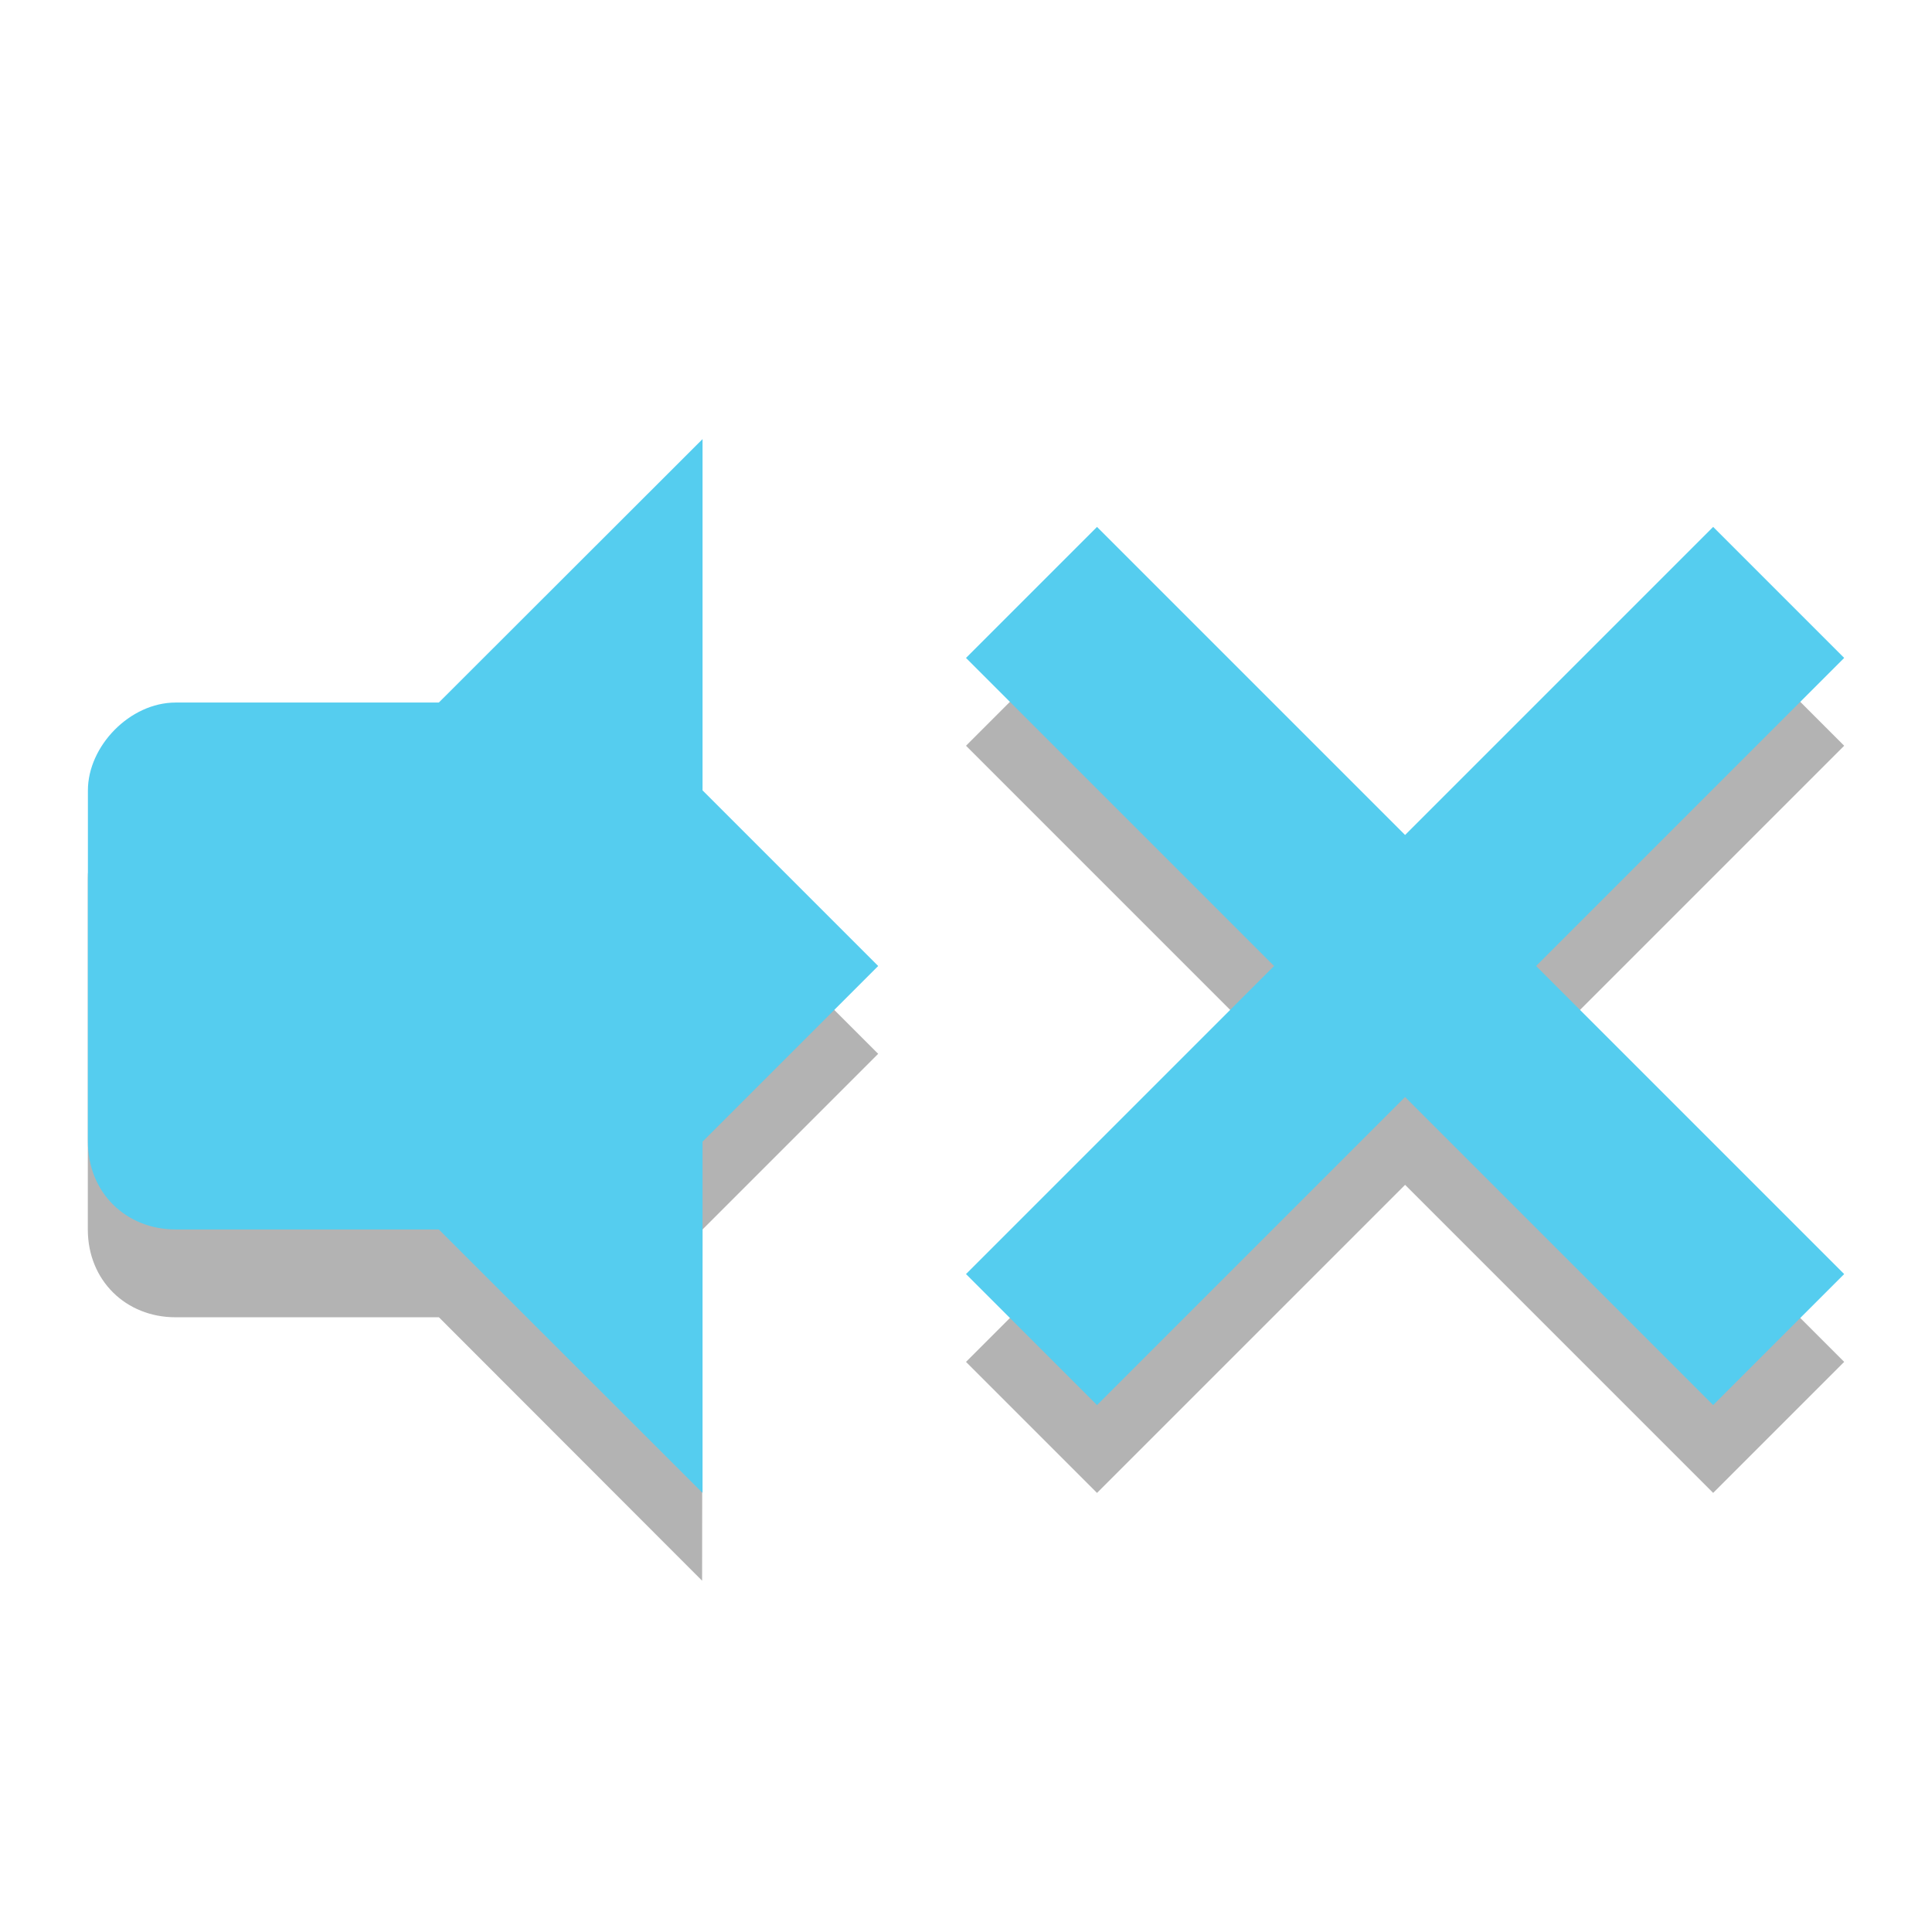
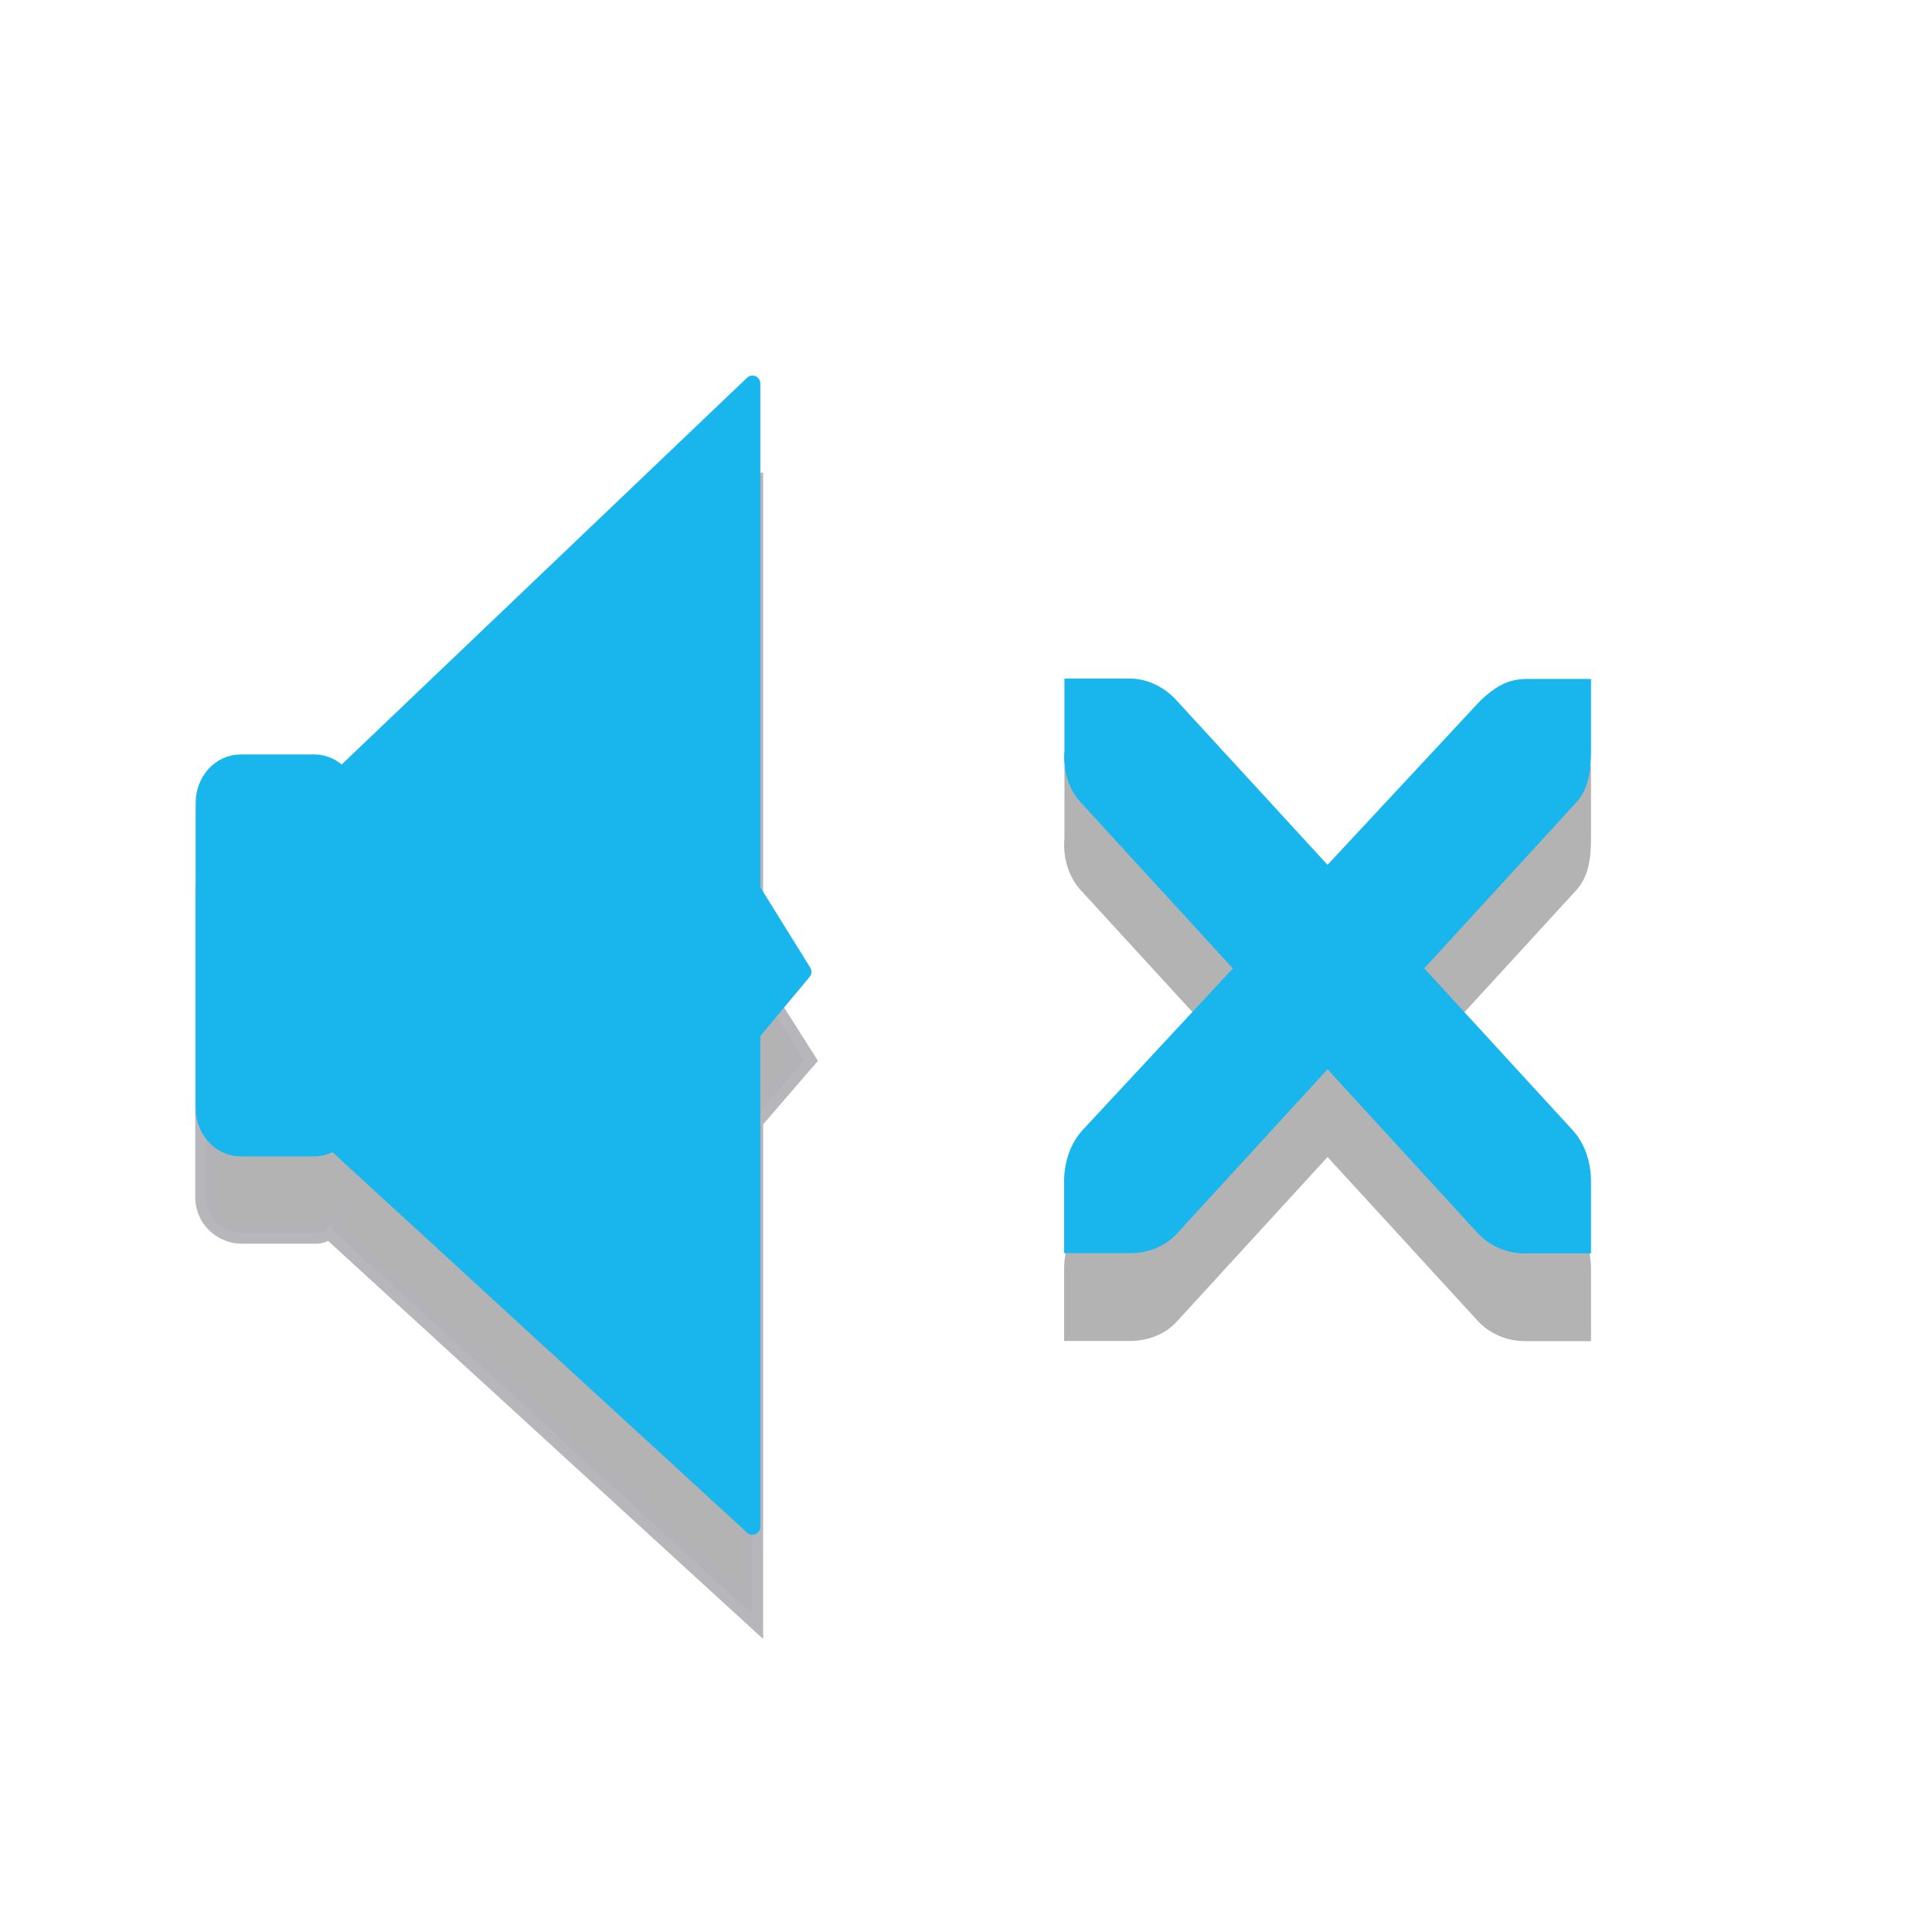
- <svg xmlns="http://www.w3.org/2000/svg" width="22" viewBox="0 0 22 22" height="22" id="svg2" version="1.1">
-   <defs id="defs4">
-     <clipPath id="clipPath6">
-       <rect height="6.375" width="3.825" y="220.75" x="26.85" fill="#bebebe" color="#bebebe" id="rect8" />
+ <svg xmlns="http://www.w3.org/2000/svg" width="22" height="22" viewBox="0 0 22 22" id="svg12165" version="1.1">
+   <defs id="defs12167">
+     <clipPath id="clip1">
+       <rect width="24" height="24" id="rect12170" x="0" y="0" />
    </clipPath>
-     <clipPath id="clipPath10">
-       <rect height="5.216" width="2.898" y="221.33" x="26.966" fill="#bebebe" color="#bebebe" id="rect12" />
+     <clipPath id="clip2">
+       <rect width="24" height="24" id="rect12173" x="0" y="0" />
    </clipPath>
-     <clipPath id="clipPath14">
-       <rect height="4.874" width="1.876" y="221.5" x="26.999" fill="#bebebe" color="#bebebe" id="rect16" />
-     </clipPath>
-     <clipPath id="clipPath3077">
-       <rect id="rect3079" color="#bebebe" fill="#bebebe" x="26.999" y="221.5" width="1.876" height="4.874" />
-     </clipPath>
-     <clipPath id="clipPath3073">
-       <rect id="rect3075" color="#bebebe" fill="#bebebe" x="26.966" y="221.33" width="2.898" height="5.216" />
-     </clipPath>
-     <clipPath id="clipPath3069">
-       <rect id="rect3071" color="#bebebe" fill="#bebebe" x="26.85" y="220.75" width="3.825" height="6.375" />
-     </clipPath>
-     <clipPath id="clipPath4064">
-       <rect id="rect4066" color="#bebebe" fill="#bebebe" x="26.999" y="221.5" width="1.876" height="4.874" />
-     </clipPath>
-     <clipPath id="clipPath4060">
-       <rect id="rect4062" color="#bebebe" fill="#bebebe" x="26.966" y="221.33" width="2.898" height="5.216" />
-     </clipPath>
-     <clipPath id="clipPath4056">
-       <rect id="rect4058" color="#bebebe" fill="#bebebe" x="26.85" y="220.75" width="3.825" height="6.375" />
-     </clipPath>
+     <filter width="1" x="0" y="0" height="1" filterUnits="objectBoundingBox" id="alpha" color-interpolation-filters="sRGB">
+       <feColorMatrix values="0 0 0 0 1 0 0 0 0 1 0 0 0 0 1 0 0 0 1 0" in="SourceGraphic" type="matrix" id="feColorMatrix12176" />
+     </filter>
+     <g id="surface6" clip-path="url(#clip1)">
+       <path style="fill:#000000;stroke:#000000;stroke-width:0.674" d="m 3.856,1022.749 2.389,0 c 0.614,0 1.105,0.496 1.105,1.104 l 0,9.017 c 0,0.608 -0.491,1.104 -1.105,1.104 l -2.389,0 c -0.614,0 -1.105,-0.496 -1.105,-1.104 l 0,-9.017 c 0,-0.608 0.491,-1.104 1.105,-1.104 z" transform="matrix(0.3499,0,0,0.38556,2.59202,-383.5264)" id="path12179" />
+       <path style="fill:#000000;stroke:#000000;stroke-width:0.491;stroke-linecap:round;stroke-linejoin:round" d="m 6.893,1023.266 13.62,-11.783 0,14.944 1.663,2.421 -1.663,1.813 0,14.579 -13.676,-11.377 z" transform="matrix(0.3499,0,0,0.38556,2.59202,-383.5264)" id="path12181" />
+     </g>
+     <g id="surface9" clip-path="url(#clip2)">
+       <path style="fill:#000000" d="m 12.117,9.859 0.75,0 c 0.008,0 0.016,0 0.023,0 0.191,0.012 0.383,0.105 0.516,0.258 l 1.711,1.863 1.734,-1.863 c 0.199,-0.188 0.336,-0.246 0.516,-0.254 l 0.75,0 0,0.816 c 0,0.234 -0.027,0.453 -0.188,0.613 L 16.219,13.16 17.906,15 c 0.141,0.156 0.211,0.367 0.211,0.59 l 0,0.816 -0.75,0 c -0.199,0 -0.398,-0.074 -0.539,-0.23 L 15.117,14.312 13.406,16.176 c -0.141,0.156 -0.34,0.23 -0.539,0.23 l -0.75,0 0,-0.82 c 0,-0.215 0.07,-0.434 0.211,-0.586 l 1.711,-1.84 -1.711,-1.863 c -0.156,-0.156 -0.227,-0.387 -0.207,-0.613 l 0,-0.82 z" id="path12184" />
+     </g>
+     <mask id="mask0">
+       <g style="filter:url(#alpha)" id="g12187">
+         <rect width="24" x="0" y="0" height="24" style="fill:#000000;fill-opacity:0.302" id="rect12189" />
+       </g>
+     </mask>
+     <mask id="mask1">
+       <g style="filter:url(#alpha)" id="g12192">
+         <rect width="24" x="0" y="0" height="24" style="fill:#000000;fill-opacity:0.302" id="rect12194" />
+       </g>
+     </mask>
  </defs>
-   <g style="opacity:0.3" id="g32" transform="translate(0,1)">
-     <path id="path34" d="m 7.995,5 -2.997,3 0,6 2.997,3 L 8,13 10,11 8,9 z" />
-     <path id="path36" d="M 1.999,8 C 1.476,8 1,8.498 1,9 l 0,4 c 0,0.58 0.433,1 0.999,1 l 3.997,0 0,-6 z" />
+   <path style="opacity:0.3;fill:#000000;fill-opacity:1" d="m 12.117,8.726 0.75,0 c 0.008,0 0.016,0 0.023,0 0.191,0.008 0.383,0.105 0.516,0.258 l 1.711,1.863 1.734,-1.863 C 17.051,8.793 17.187,8.738 17.367,8.73 l 0.75,0 0,0.816 c 0,0.234 -0.027,0.449 -0.188,0.613 l -1.711,1.867 1.688,1.84 c 0.141,0.152 0.211,0.367 0.211,0.586 l 0,0.82 -0.75,0 c -0.199,0 -0.398,-0.078 -0.539,-0.23 L 15.117,13.175 13.406,15.043 c -0.141,0.156 -0.34,0.227 -0.539,0.227 l -0.75,0 0,-0.816 c 0,-0.215 0.07,-0.434 0.211,-0.586 L 14.039,12.027 12.328,10.16 C 12.172,10.003 12.101,9.777 12.121,9.546 l 0,-0.816 z" id="path12206-7" />
+   <path style="fill:#19b6ee;fill-opacity:1" d="m 12.117,7.727 0.75,0 c 0.008,0 0.016,0 0.023,0 0.191,0.008 0.383,0.105 0.516,0.258 l 1.711,1.863 1.734,-1.863 c 0.199,-0.191 0.336,-0.246 0.516,-0.254 l 0.75,0 0,0.816 c 0,0.234 -0.027,0.449 -0.188,0.613 l -1.711,1.867 1.688,1.84 c 0.141,0.152 0.211,0.367 0.211,0.586 l 0,0.82 -0.75,0 c -0.199,0 -0.398,-0.078 -0.539,-0.23 L 15.117,12.176 13.406,14.043 c -0.141,0.156 -0.34,0.227 -0.539,0.227 l -0.75,0 0,-0.816 c 0,-0.215 0.07,-0.434 0.211,-0.586 l 1.711,-1.84 -1.711,-1.867 c -0.156,-0.156 -0.227,-0.383 -0.207,-0.613 l 0,-0.816 z" id="path12206" />
+   <path id="path43-5" d="m 8.566,5.383 -4.719,4.5 c -0.071,-0.088 -0.136,-0.156 -0.25,-0.156 l -0.844,0 c -0.211,0 -0.406,0.168 -0.406,0.406 l 0,3.5 c 0,0.234 0.195,0.406 0.406,0.406 l 0.844,0 c 0.082,0 0.124,-0.044 0.188,-0.094 l 0,0.062 4.781,4.375 0,-5.625 0.594,-0.688 -0.594,-0.938 0,-5.75 z" style="opacity:0.3;fill:#000000;fill-opacity:1;stroke:#00000f;stroke-width:0.248;stroke-opacity:0.941" />
+   <g id="g12751" style="fill:#19b6ee;fill-opacity:1;stroke:#19b6ee;stroke-width:1;stroke-opacity:1" transform="translate(10.28811,8.653209)">
+     <path style="fill:#19b6ee;fill-opacity:1;stroke:#19b6ee;stroke-width:0.248;stroke-opacity:1" d="m -7.549,0.062 0.84,0 c 0.211,0 0.387,0.187 0.387,0.426 l 0,3.477 c 0,0.234 -0.176,0.426 -0.387,0.426 l -0.84,0 c -0.211,0 -0.387,-0.191 -0.387,-0.426 l 0,-3.477 c 0,-0.238 0.176,-0.426 0.387,-0.426 z" id="path8774" />
+     <path id="path8778" d="m -6.486,0.261 4.766,-4.547 0,5.762 0.582,0.937 -0.582,0.699 0,5.621 -4.781,-4.387 z" style="fill:#19b6ee;fill-opacity:1;stroke:#19b6ee;stroke-width:0.18;stroke-linecap:round;stroke-linejoin:round;stroke-opacity:1" />
  </g>
-   <g id="g38" style="fill:#55cdef;fill-opacity:1">
-     <path style="fill:#55cdef;fill-opacity:1" id="path40" d="m 8,5 -3.003,3 0,6 L 8,17 8,13 10,11 8,9 z" />
-     <path style="fill:#55cdef;fill-opacity:1" id="path42" d="M 2,8 C 1.477,8 1.001,8.498 1.001,9 l 0,4 c 0,0.58 0.433,1 0.999,1 l 3.996,0 0,-6 z" />
-   </g>
-   <path id="path3126" d="M 12.492,7 11,8.492 14.508,12 11,15.508 12.492,17 16,13.492 19.508,17 21,15.508 17.492,12 21,8.492 19.508,7 16,10.508 z" style="opacity:0.3;color:#000000;fill:#000000;fill-opacity:1" />
-   <path style="opacity:1;color:#000000;fill:#55cdef;fill-opacity:1" d="M 12.492,6 11,7.492 14.508,11 11,14.508 12.492,16 16,12.492 19.508,16 21,14.508 17.492,11 21,7.492 19.508,6 16,9.508 z" id="path3085" />
</svg>
